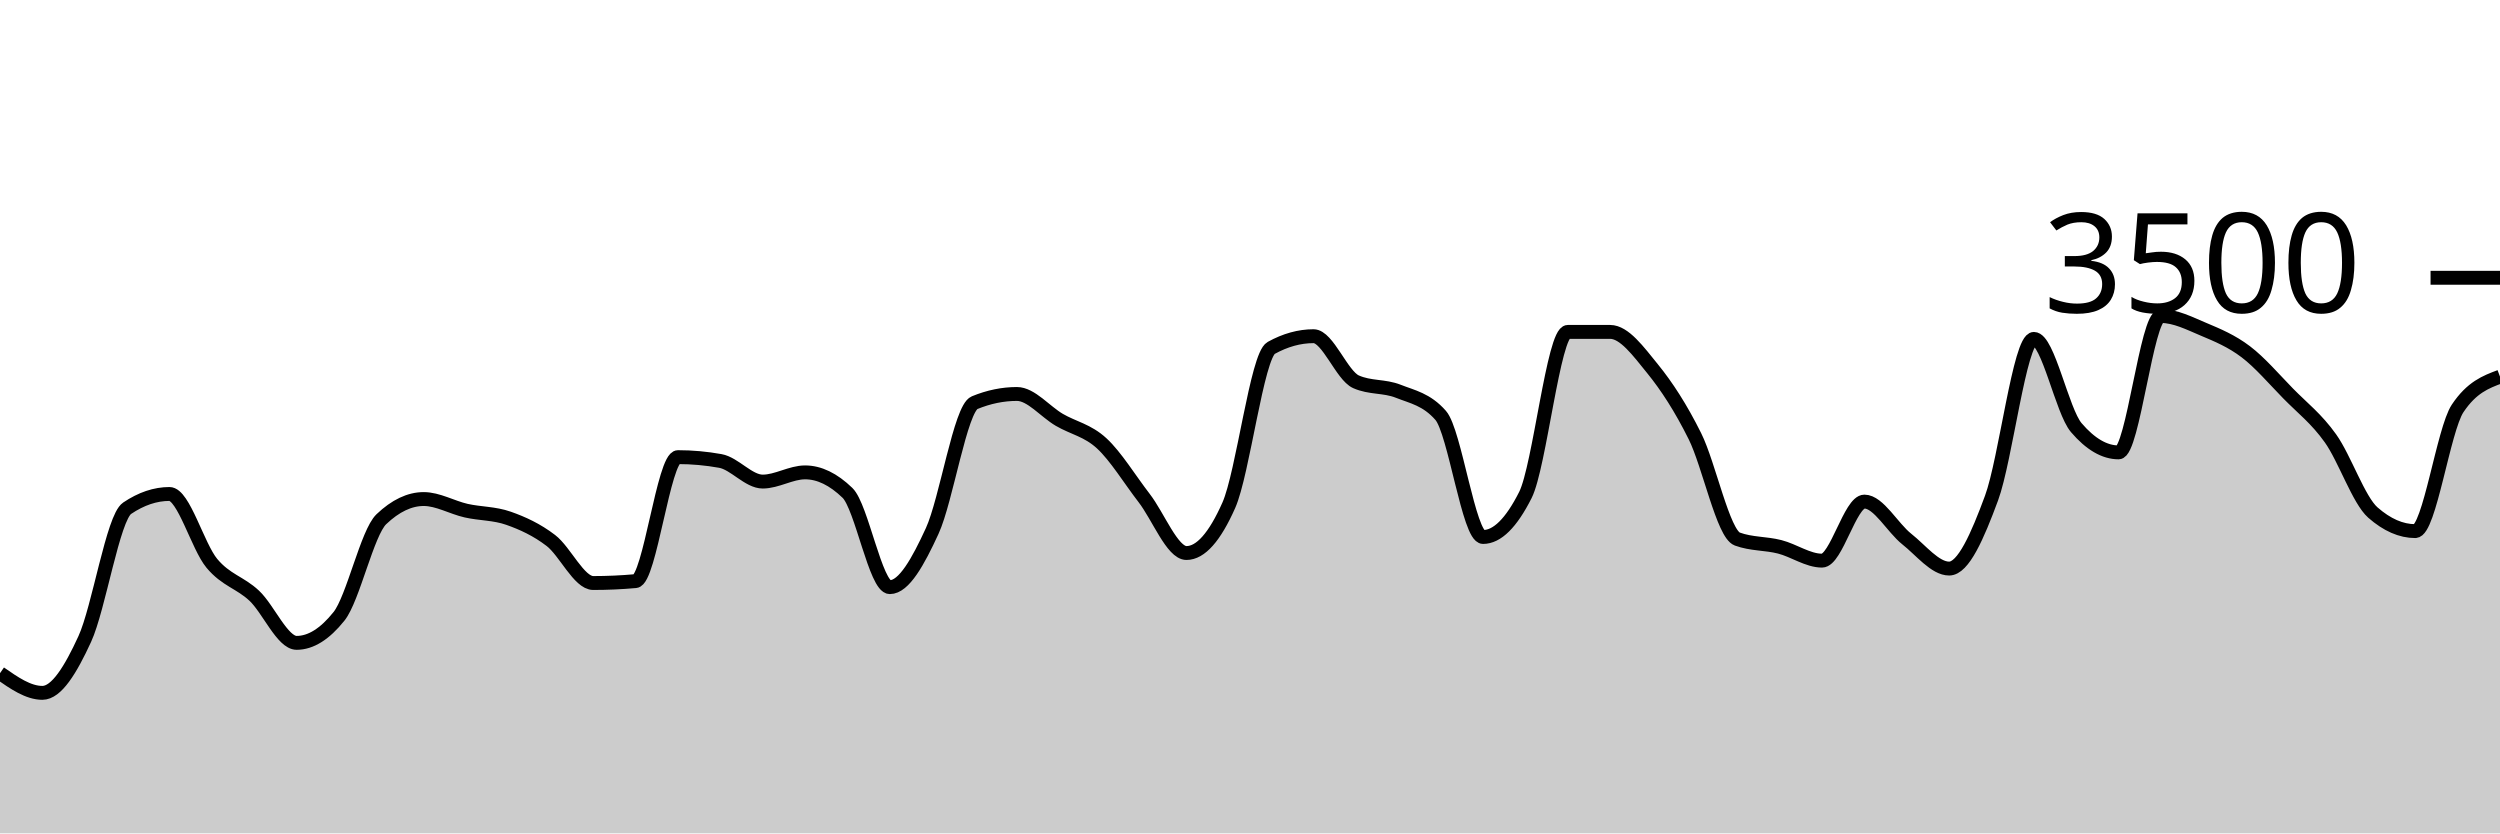
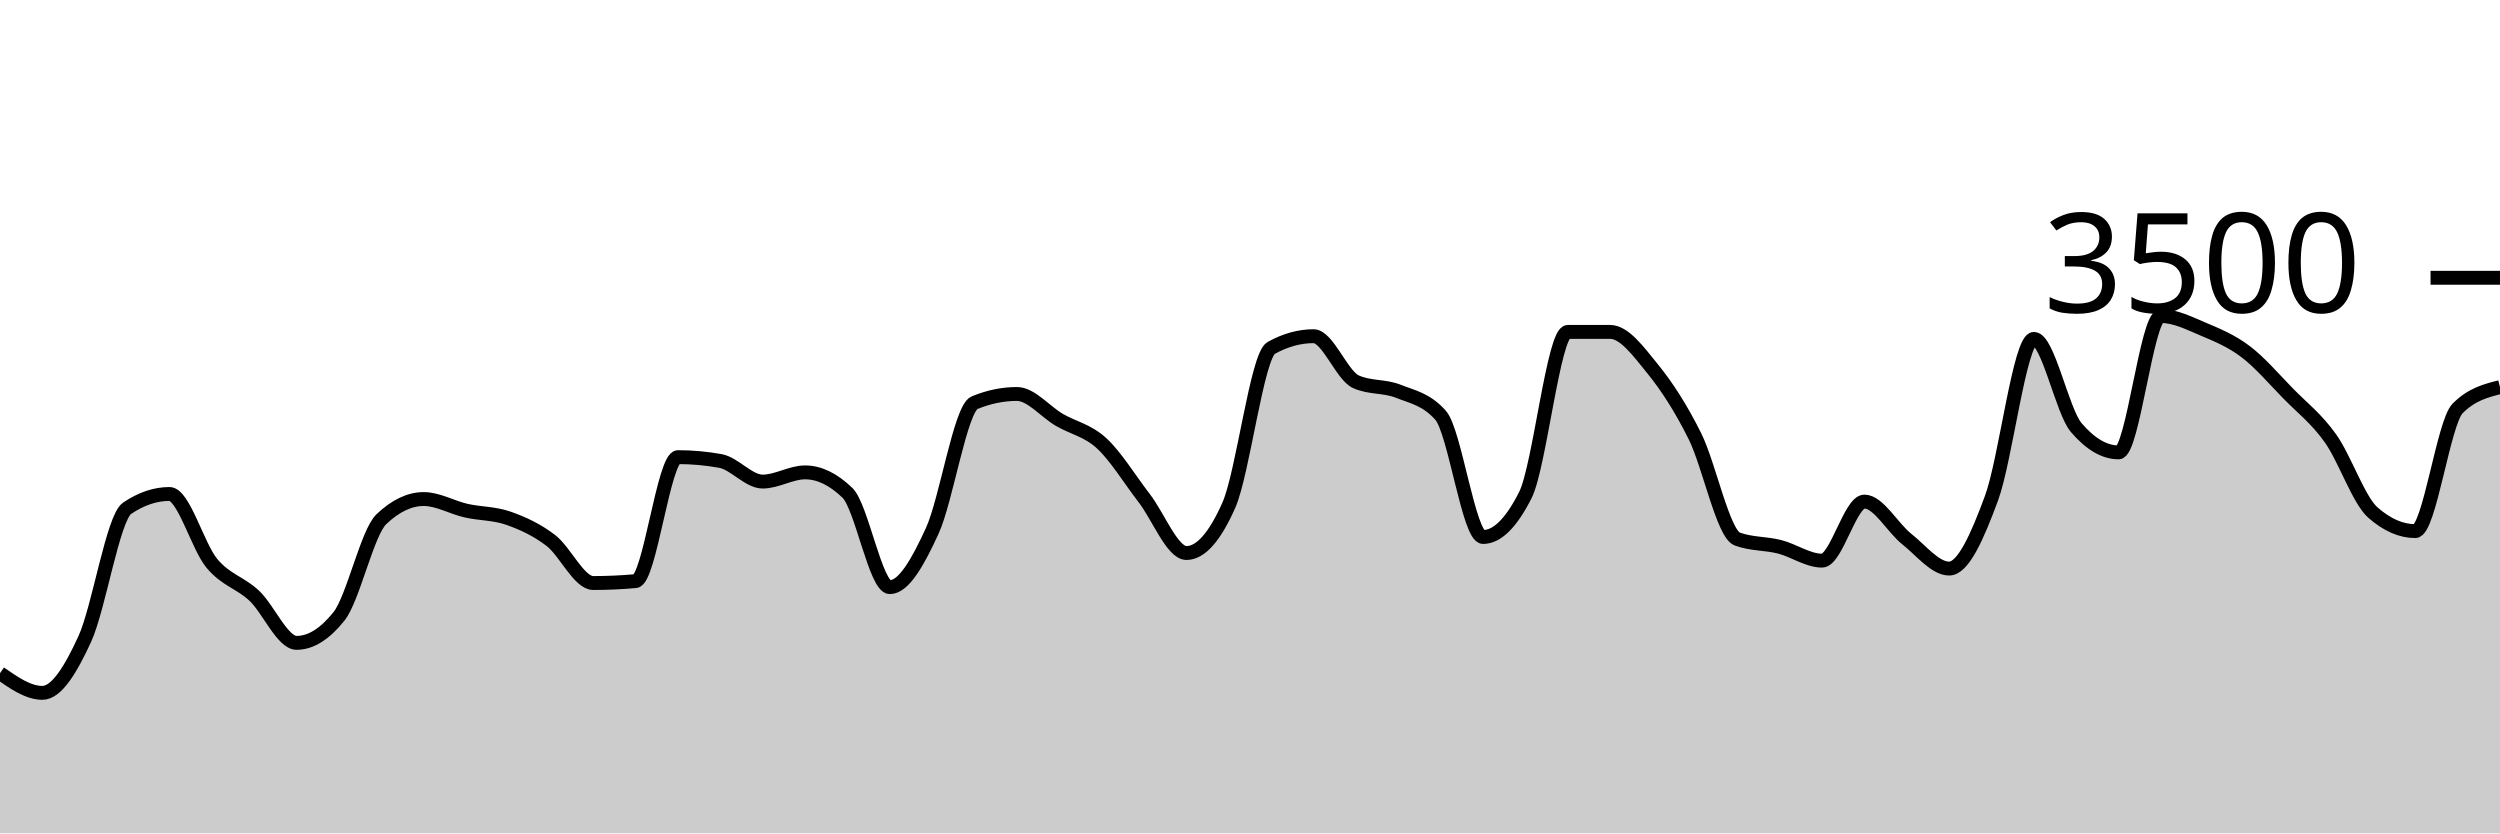
<svg xmlns="http://www.w3.org/2000/svg" viewBox="0 0 180 60">
  <g transform="translate(0,20)">
-     <path class="area" fill="rgba(0, 0, 0, 0.2)" d="M0,28.469C1.017,29.177,2.034,29.886,3.051,29.886C4.068,29.886,5.085,28.227,6.102,26.011C7.119,23.796,8.136,17.28,9.153,16.594C10.169,15.909,11.186,15.566,12.203,15.566C13.22,15.566,14.237,19.339,15.254,20.56C16.271,21.781,17.288,21.937,18.305,22.891C19.322,23.846,20.339,26.286,21.356,26.286C22.373,26.286,23.39,25.65,24.407,24.377C25.424,23.105,26.441,18.35,27.458,17.383C28.475,16.415,29.492,15.931,30.508,15.931C31.525,15.931,32.542,16.535,33.559,16.766C34.576,16.996,35.593,16.956,36.61,17.314C37.627,17.672,38.644,18.137,39.661,18.914C40.678,19.691,41.695,21.977,42.712,21.977C43.729,21.977,44.746,21.931,45.763,21.84C46.78,21.749,47.797,12.914,48.814,12.914C49.831,12.914,50.847,13.006,51.864,13.189C52.881,13.371,53.898,14.674,54.915,14.674C55.932,14.674,56.949,14.011,57.966,14.011C58.983,14.011,60,14.503,61.017,15.486C62.034,16.469,63.051,22.274,64.068,22.274C65.085,22.274,66.102,20.442,67.119,18.229C68.136,16.015,69.153,9.413,70.169,8.994C71.186,8.575,72.203,8.366,73.22,8.366C74.237,8.366,75.254,9.636,76.271,10.229C77.288,10.821,78.305,10.983,79.322,11.92C80.339,12.857,81.356,14.535,82.373,15.851C83.39,17.168,84.407,19.817,85.424,19.817C86.441,19.817,87.458,18.67,88.475,16.377C89.492,14.084,90.508,5.615,91.525,5.051C92.542,4.488,93.559,4.206,94.576,4.206C95.593,4.206,96.61,7.029,97.627,7.486C98.644,7.943,99.661,7.768,100.678,8.171C101.695,8.575,102.712,8.75,103.729,9.909C104.746,11.067,105.763,18.663,106.78,18.663C107.797,18.663,108.814,17.653,109.831,15.634C110.847,13.615,111.864,3.897,112.881,3.897C113.898,3.897,114.915,3.897,115.932,3.897C116.949,3.897,117.966,5.297,118.983,6.549C120,7.8,121.017,9.362,122.034,11.406C123.051,13.45,124.068,18.438,125.085,18.811C126.102,19.185,127.119,19.112,128.136,19.371C129.153,19.63,130.169,20.366,131.186,20.366C132.203,20.366,133.22,16.114,134.237,16.114C135.254,16.114,136.271,18.008,137.288,18.811C138.305,19.615,139.322,20.937,140.339,20.937C141.356,20.937,142.373,18.619,143.39,15.863C144.407,13.107,145.424,4.4,146.441,4.4C147.458,4.4,148.475,9.6,149.492,10.789C150.508,11.977,151.525,12.571,152.542,12.571C153.559,12.571,154.576,2.754,155.593,2.754C156.61,2.754,157.627,3.274,158.644,3.703C159.661,4.131,160.678,4.554,161.695,5.326C162.712,6.097,163.729,7.291,164.746,8.331C165.763,9.371,166.78,10.137,167.797,11.566C168.814,12.994,169.831,16.011,170.847,16.903C171.864,17.794,172.881,18.24,173.898,18.24C174.915,18.24,175.932,10.93,176.949,9.406C177.966,7.882,178.983,7.501,180,7.12L180,40C178.983,40,177.966,40,176.949,40C175.932,40,174.915,40,173.898,40C172.881,40,171.864,40,170.847,40C169.831,40,168.814,40,167.797,40C166.78,40,165.763,40,164.746,40C163.729,40,162.712,40,161.695,40C160.678,40,159.661,40,158.644,40C157.627,40,156.61,40,155.593,40C154.576,40,153.559,40,152.542,40C151.525,40,150.508,40,149.492,40C148.475,40,147.458,40,146.441,40C145.424,40,144.407,40,143.39,40C142.373,40,141.356,40,140.339,40C139.322,40,138.305,40,137.288,40C136.271,40,135.254,40,134.237,40C133.22,40,132.203,40,131.186,40C130.169,40,129.153,40,128.136,40C127.119,40,126.102,40,125.085,40C124.068,40,123.051,40,122.034,40C121.017,40,120,40,118.983,40C117.966,40,116.949,40,115.932,40C114.915,40,113.898,40,112.881,40C111.864,40,110.847,40,109.831,40C108.814,40,107.797,40,106.78,40C105.763,40,104.746,40,103.729,40C102.712,40,101.695,40,100.678,40C99.661,40,98.644,40,97.627,40C96.61,40,95.593,40,94.576,40C93.559,40,92.542,40,91.525,40C90.508,40,89.492,40,88.475,40C87.458,40,86.441,40,85.424,40C84.407,40,83.39,40,82.373,40C81.356,40,80.339,40,79.322,40C78.305,40,77.288,40,76.271,40C75.254,40,74.237,40,73.22,40C72.203,40,71.186,40,70.169,40C69.153,40,68.136,40,67.119,40C66.102,40,65.085,40,64.068,40C63.051,40,62.034,40,61.017,40C60,40,58.983,40,57.966,40C56.949,40,55.932,40,54.915,40C53.898,40,52.881,40,51.864,40C50.847,40,49.831,40,48.814,40C47.797,40,46.78,40,45.763,40C44.746,40,43.729,40,42.712,40C41.695,40,40.678,40,39.661,40C38.644,40,37.627,40,36.61,40C35.593,40,34.576,40,33.559,40C32.542,40,31.525,40,30.508,40C29.492,40,28.475,40,27.458,40C26.441,40,25.424,40,24.407,40C23.39,40,22.373,40,21.356,40C20.339,40,19.322,40,18.305,40C17.288,40,16.271,40,15.254,40C14.237,40,13.22,40,12.203,40C11.186,40,10.169,40,9.153,40C8.136,40,7.119,40,6.102,40C5.085,40,4.068,40,3.051,40C2.034,40,1.017,40,0,40Z" />
-     <path class="line" stroke="black" fill="none" d="M0,28.469C1.017,29.177,2.034,29.886,3.051,29.886C4.068,29.886,5.085,28.227,6.102,26.011C7.119,23.796,8.136,17.28,9.153,16.594C10.169,15.909,11.186,15.566,12.203,15.566C13.22,15.566,14.237,19.339,15.254,20.56C16.271,21.781,17.288,21.937,18.305,22.891C19.322,23.846,20.339,26.286,21.356,26.286C22.373,26.286,23.39,25.65,24.407,24.377C25.424,23.105,26.441,18.35,27.458,17.383C28.475,16.415,29.492,15.931,30.508,15.931C31.525,15.931,32.542,16.535,33.559,16.766C34.576,16.996,35.593,16.956,36.61,17.314C37.627,17.672,38.644,18.137,39.661,18.914C40.678,19.691,41.695,21.977,42.712,21.977C43.729,21.977,44.746,21.931,45.763,21.84C46.78,21.749,47.797,12.914,48.814,12.914C49.831,12.914,50.847,13.006,51.864,13.189C52.881,13.371,53.898,14.674,54.915,14.674C55.932,14.674,56.949,14.011,57.966,14.011C58.983,14.011,60,14.503,61.017,15.486C62.034,16.469,63.051,22.274,64.068,22.274C65.085,22.274,66.102,20.442,67.119,18.229C68.136,16.015,69.153,9.413,70.169,8.994C71.186,8.575,72.203,8.366,73.22,8.366C74.237,8.366,75.254,9.636,76.271,10.229C77.288,10.821,78.305,10.983,79.322,11.92C80.339,12.857,81.356,14.535,82.373,15.851C83.39,17.168,84.407,19.817,85.424,19.817C86.441,19.817,87.458,18.67,88.475,16.377C89.492,14.084,90.508,5.615,91.525,5.051C92.542,4.488,93.559,4.206,94.576,4.206C95.593,4.206,96.61,7.029,97.627,7.486C98.644,7.943,99.661,7.768,100.678,8.171C101.695,8.575,102.712,8.75,103.729,9.909C104.746,11.067,105.763,18.663,106.78,18.663C107.797,18.663,108.814,17.653,109.831,15.634C110.847,13.615,111.864,3.897,112.881,3.897C113.898,3.897,114.915,3.897,115.932,3.897C116.949,3.897,117.966,5.297,118.983,6.549C120,7.8,121.017,9.362,122.034,11.406C123.051,13.45,124.068,18.438,125.085,18.811C126.102,19.185,127.119,19.112,128.136,19.371C129.153,19.63,130.169,20.366,131.186,20.366C132.203,20.366,133.22,16.114,134.237,16.114C135.254,16.114,136.271,18.008,137.288,18.811C138.305,19.615,139.322,20.937,140.339,20.937C141.356,20.937,142.373,18.619,143.39,15.863C144.407,13.107,145.424,4.4,146.441,4.4C147.458,4.4,148.475,9.6,149.492,10.789C150.508,11.977,151.525,12.571,152.542,12.571C153.559,12.571,154.576,2.754,155.593,2.754C156.61,2.754,157.627,3.274,158.644,3.703C159.661,4.131,160.678,4.554,161.695,5.326C162.712,6.097,163.729,7.291,164.746,8.331C165.763,9.371,166.78,10.137,167.797,11.566C168.814,12.994,169.831,16.011,170.847,16.903C171.864,17.794,172.881,18.24,173.898,18.24C174.915,18.24,175.932,10.93,176.949,9.406C177.966,7.882,178.983,7.501,180,7.12" />
+     <path class="area" fill="rgba(0, 0, 0, 0.2)" d="M0,28.469C1.017,29.177,2.034,29.886,3.051,29.886C4.068,29.886,5.085,28.227,6.102,26.011C7.119,23.796,8.136,17.28,9.153,16.594C10.169,15.909,11.186,15.566,12.203,15.566C13.22,15.566,14.237,19.339,15.254,20.56C16.271,21.781,17.288,21.937,18.305,22.891C19.322,23.846,20.339,26.286,21.356,26.286C22.373,26.286,23.39,25.65,24.407,24.377C25.424,23.105,26.441,18.35,27.458,17.383C28.475,16.415,29.492,15.931,30.508,15.931C31.525,15.931,32.542,16.535,33.559,16.766C34.576,16.996,35.593,16.956,36.61,17.314C37.627,17.672,38.644,18.137,39.661,18.914C40.678,19.691,41.695,21.977,42.712,21.977C43.729,21.977,44.746,21.931,45.763,21.84C46.78,21.749,47.797,12.914,48.814,12.914C49.831,12.914,50.847,13.006,51.864,13.189C52.881,13.371,53.898,14.674,54.915,14.674C55.932,14.674,56.949,14.011,57.966,14.011C58.983,14.011,60,14.503,61.017,15.486C62.034,16.469,63.051,22.274,64.068,22.274C65.085,22.274,66.102,20.442,67.119,18.229C68.136,16.015,69.153,9.413,70.169,8.994C71.186,8.575,72.203,8.366,73.22,8.366C74.237,8.366,75.254,9.636,76.271,10.229C77.288,10.821,78.305,10.983,79.322,11.92C80.339,12.857,81.356,14.535,82.373,15.851C83.39,17.168,84.407,19.817,85.424,19.817C86.441,19.817,87.458,18.67,88.475,16.377C89.492,14.084,90.508,5.615,91.525,5.051C92.542,4.488,93.559,4.206,94.576,4.206C95.593,4.206,96.61,7.029,97.627,7.486C98.644,7.943,99.661,7.768,100.678,8.171C101.695,8.575,102.712,8.75,103.729,9.909C104.746,11.067,105.763,18.663,106.78,18.663C107.797,18.663,108.814,17.653,109.831,15.634C110.847,13.615,111.864,3.897,112.881,3.897C113.898,3.897,114.915,3.897,115.932,3.897C116.949,3.897,117.966,5.297,118.983,6.549C120,7.8,121.017,9.362,122.034,11.406C123.051,13.45,124.068,18.438,125.085,18.811C126.102,19.185,127.119,19.112,128.136,19.371C129.153,19.63,130.169,20.366,131.186,20.366C132.203,20.366,133.22,16.114,134.237,16.114C135.254,16.114,136.271,18.008,137.288,18.811C138.305,19.615,139.322,20.937,140.339,20.937C141.356,20.937,142.373,18.619,143.39,15.863C144.407,13.107,145.424,4.4,146.441,4.4C147.458,4.4,148.475,9.6,149.492,10.789C150.508,11.977,151.525,12.571,152.542,12.571C153.559,12.571,154.576,2.754,155.593,2.754C156.61,2.754,157.627,3.274,158.644,3.703C159.661,4.131,160.678,4.554,161.695,5.326C162.712,6.097,163.729,7.291,164.746,8.331C165.763,9.371,166.78,10.137,167.797,11.566C168.814,12.994,169.831,16.011,170.847,16.903C171.864,17.794,172.881,18.24,173.898,18.24C174.915,18.24,175.932,10.427,176.949,9.406C177.966,8.385,178.983,8.13,180,7.874L180,40C178.983,40,177.966,40,176.949,40C175.932,40,174.915,40,173.898,40C172.881,40,171.864,40,170.847,40C169.831,40,168.814,40,167.797,40C166.78,40,165.763,40,164.746,40C163.729,40,162.712,40,161.695,40C160.678,40,159.661,40,158.644,40C157.627,40,156.61,40,155.593,40C154.576,40,153.559,40,152.542,40C151.525,40,150.508,40,149.492,40C148.475,40,147.458,40,146.441,40C145.424,40,144.407,40,143.39,40C142.373,40,141.356,40,140.339,40C139.322,40,138.305,40,137.288,40C136.271,40,135.254,40,134.237,40C133.22,40,132.203,40,131.186,40C130.169,40,129.153,40,128.136,40C127.119,40,126.102,40,125.085,40C124.068,40,123.051,40,122.034,40C121.017,40,120,40,118.983,40C117.966,40,116.949,40,115.932,40C114.915,40,113.898,40,112.881,40C111.864,40,110.847,40,109.831,40C108.814,40,107.797,40,106.78,40C105.763,40,104.746,40,103.729,40C102.712,40,101.695,40,100.678,40C99.661,40,98.644,40,97.627,40C96.61,40,95.593,40,94.576,40C93.559,40,92.542,40,91.525,40C90.508,40,89.492,40,88.475,40C87.458,40,86.441,40,85.424,40C84.407,40,83.39,40,82.373,40C81.356,40,80.339,40,79.322,40C78.305,40,77.288,40,76.271,40C75.254,40,74.237,40,73.22,40C72.203,40,71.186,40,70.169,40C69.153,40,68.136,40,67.119,40C66.102,40,65.085,40,64.068,40C63.051,40,62.034,40,61.017,40C60,40,58.983,40,57.966,40C56.949,40,55.932,40,54.915,40C53.898,40,52.881,40,51.864,40C50.847,40,49.831,40,48.814,40C47.797,40,46.78,40,45.763,40C44.746,40,43.729,40,42.712,40C41.695,40,40.678,40,39.661,40C38.644,40,37.627,40,36.61,40C35.593,40,34.576,40,33.559,40C32.542,40,31.525,40,30.508,40C29.492,40,28.475,40,27.458,40C26.441,40,25.424,40,24.407,40C23.39,40,22.373,40,21.356,40C20.339,40,19.322,40,18.305,40C17.288,40,16.271,40,15.254,40C14.237,40,13.22,40,12.203,40C11.186,40,10.169,40,9.153,40C8.136,40,7.119,40,6.102,40C5.085,40,4.068,40,3.051,40C2.034,40,1.017,40,0,40Z" />
+     <path class="line" stroke="black" fill="none" d="M0,28.469C1.017,29.177,2.034,29.886,3.051,29.886C4.068,29.886,5.085,28.227,6.102,26.011C7.119,23.796,8.136,17.28,9.153,16.594C10.169,15.909,11.186,15.566,12.203,15.566C13.22,15.566,14.237,19.339,15.254,20.56C16.271,21.781,17.288,21.937,18.305,22.891C19.322,23.846,20.339,26.286,21.356,26.286C22.373,26.286,23.39,25.65,24.407,24.377C25.424,23.105,26.441,18.35,27.458,17.383C28.475,16.415,29.492,15.931,30.508,15.931C31.525,15.931,32.542,16.535,33.559,16.766C34.576,16.996,35.593,16.956,36.61,17.314C37.627,17.672,38.644,18.137,39.661,18.914C40.678,19.691,41.695,21.977,42.712,21.977C43.729,21.977,44.746,21.931,45.763,21.84C46.78,21.749,47.797,12.914,48.814,12.914C49.831,12.914,50.847,13.006,51.864,13.189C52.881,13.371,53.898,14.674,54.915,14.674C55.932,14.674,56.949,14.011,57.966,14.011C58.983,14.011,60,14.503,61.017,15.486C62.034,16.469,63.051,22.274,64.068,22.274C65.085,22.274,66.102,20.442,67.119,18.229C68.136,16.015,69.153,9.413,70.169,8.994C71.186,8.575,72.203,8.366,73.22,8.366C74.237,8.366,75.254,9.636,76.271,10.229C77.288,10.821,78.305,10.983,79.322,11.92C80.339,12.857,81.356,14.535,82.373,15.851C83.39,17.168,84.407,19.817,85.424,19.817C86.441,19.817,87.458,18.67,88.475,16.377C89.492,14.084,90.508,5.615,91.525,5.051C92.542,4.488,93.559,4.206,94.576,4.206C95.593,4.206,96.61,7.029,97.627,7.486C98.644,7.943,99.661,7.768,100.678,8.171C101.695,8.575,102.712,8.75,103.729,9.909C104.746,11.067,105.763,18.663,106.78,18.663C107.797,18.663,108.814,17.653,109.831,15.634C110.847,13.615,111.864,3.897,112.881,3.897C113.898,3.897,114.915,3.897,115.932,3.897C116.949,3.897,117.966,5.297,118.983,6.549C120,7.8,121.017,9.362,122.034,11.406C123.051,13.45,124.068,18.438,125.085,18.811C126.102,19.185,127.119,19.112,128.136,19.371C129.153,19.63,130.169,20.366,131.186,20.366C132.203,20.366,133.22,16.114,134.237,16.114C135.254,16.114,136.271,18.008,137.288,18.811C138.305,19.615,139.322,20.937,140.339,20.937C141.356,20.937,142.373,18.619,143.39,15.863C144.407,13.107,145.424,4.4,146.441,4.4C147.458,4.4,148.475,9.6,149.492,10.789C150.508,11.977,151.525,12.571,152.542,12.571C153.559,12.571,154.576,2.754,155.593,2.754C156.61,2.754,157.627,3.274,158.644,3.703C159.661,4.131,160.678,4.554,161.695,5.326C162.712,6.097,163.729,7.291,164.746,8.331C165.763,9.371,166.78,10.137,167.797,11.566C168.814,12.994,169.831,16.011,170.847,16.903C171.864,17.794,172.881,18.24,173.898,18.24C174.915,18.24,175.932,10.427,176.949,9.406C177.966,8.385,178.983,8.13,180,7.874" />
    <path class="axis-ceiling" stroke-width="1" stroke="black" fill="none" d="M175,0L180,0" />
    <text class="axis-ceiling-label" font-family="sans-serif" text-anchor="end" font-size="10px" x="170" y="2.5">3500</text>
  </g>
</svg>
